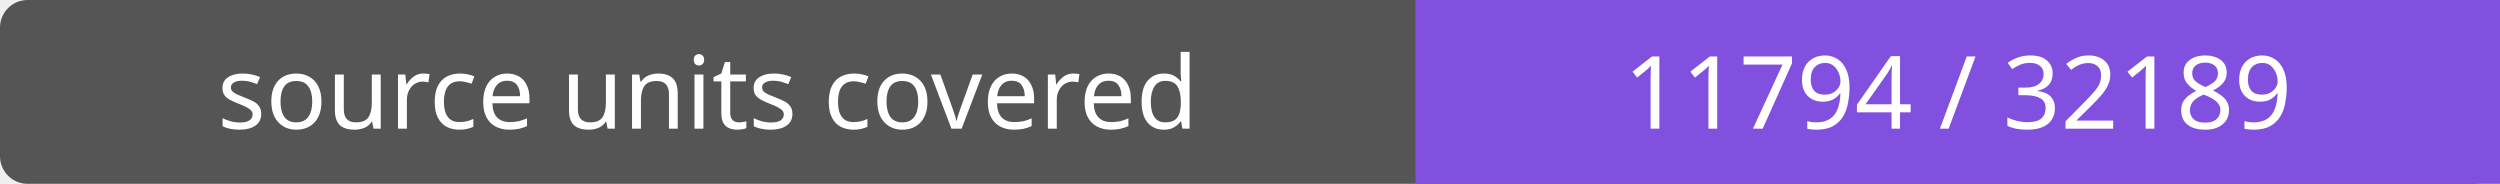
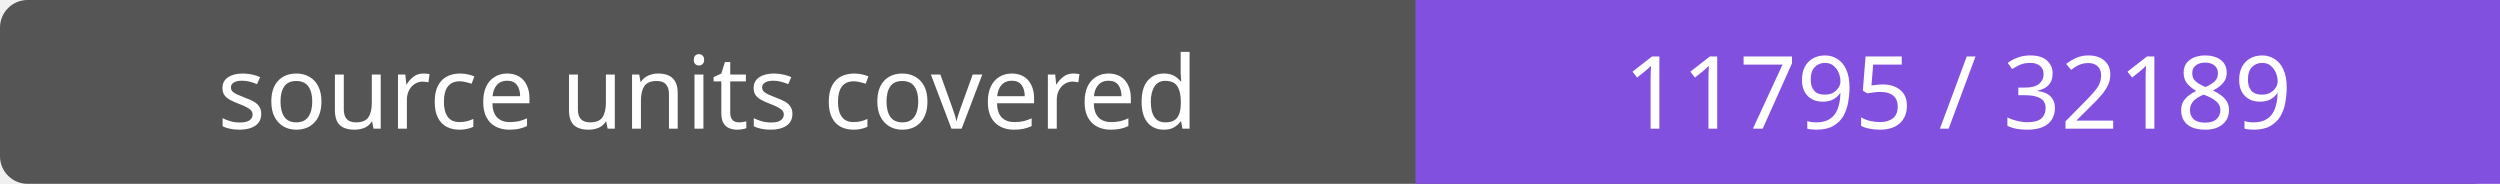
- <svg xmlns="http://www.w3.org/2000/svg" width="272" height="20" role="img" aria-label="source units covered: 11794 / 32189">
+ <svg xmlns="http://www.w3.org/2000/svg" width="272" height="20" role="img" aria-label="source units covered: 11795 / 32189">
  <rect width="272" height="20" rx="3" fill="#555" />
  <path fill="#8250df" d="M154 0h118v20H154z" />
  <g fill="#fff" text-anchor="middle" font-family="Verdana,sans-serif" font-size="11">
    <text x="77.0" y="14">source units covered</text>
-     <text x="213.0" y="14">11794 / 32189</text>
+     <text x="213.0" y="14">11795 / 32189</text>
  </g>
</svg>
